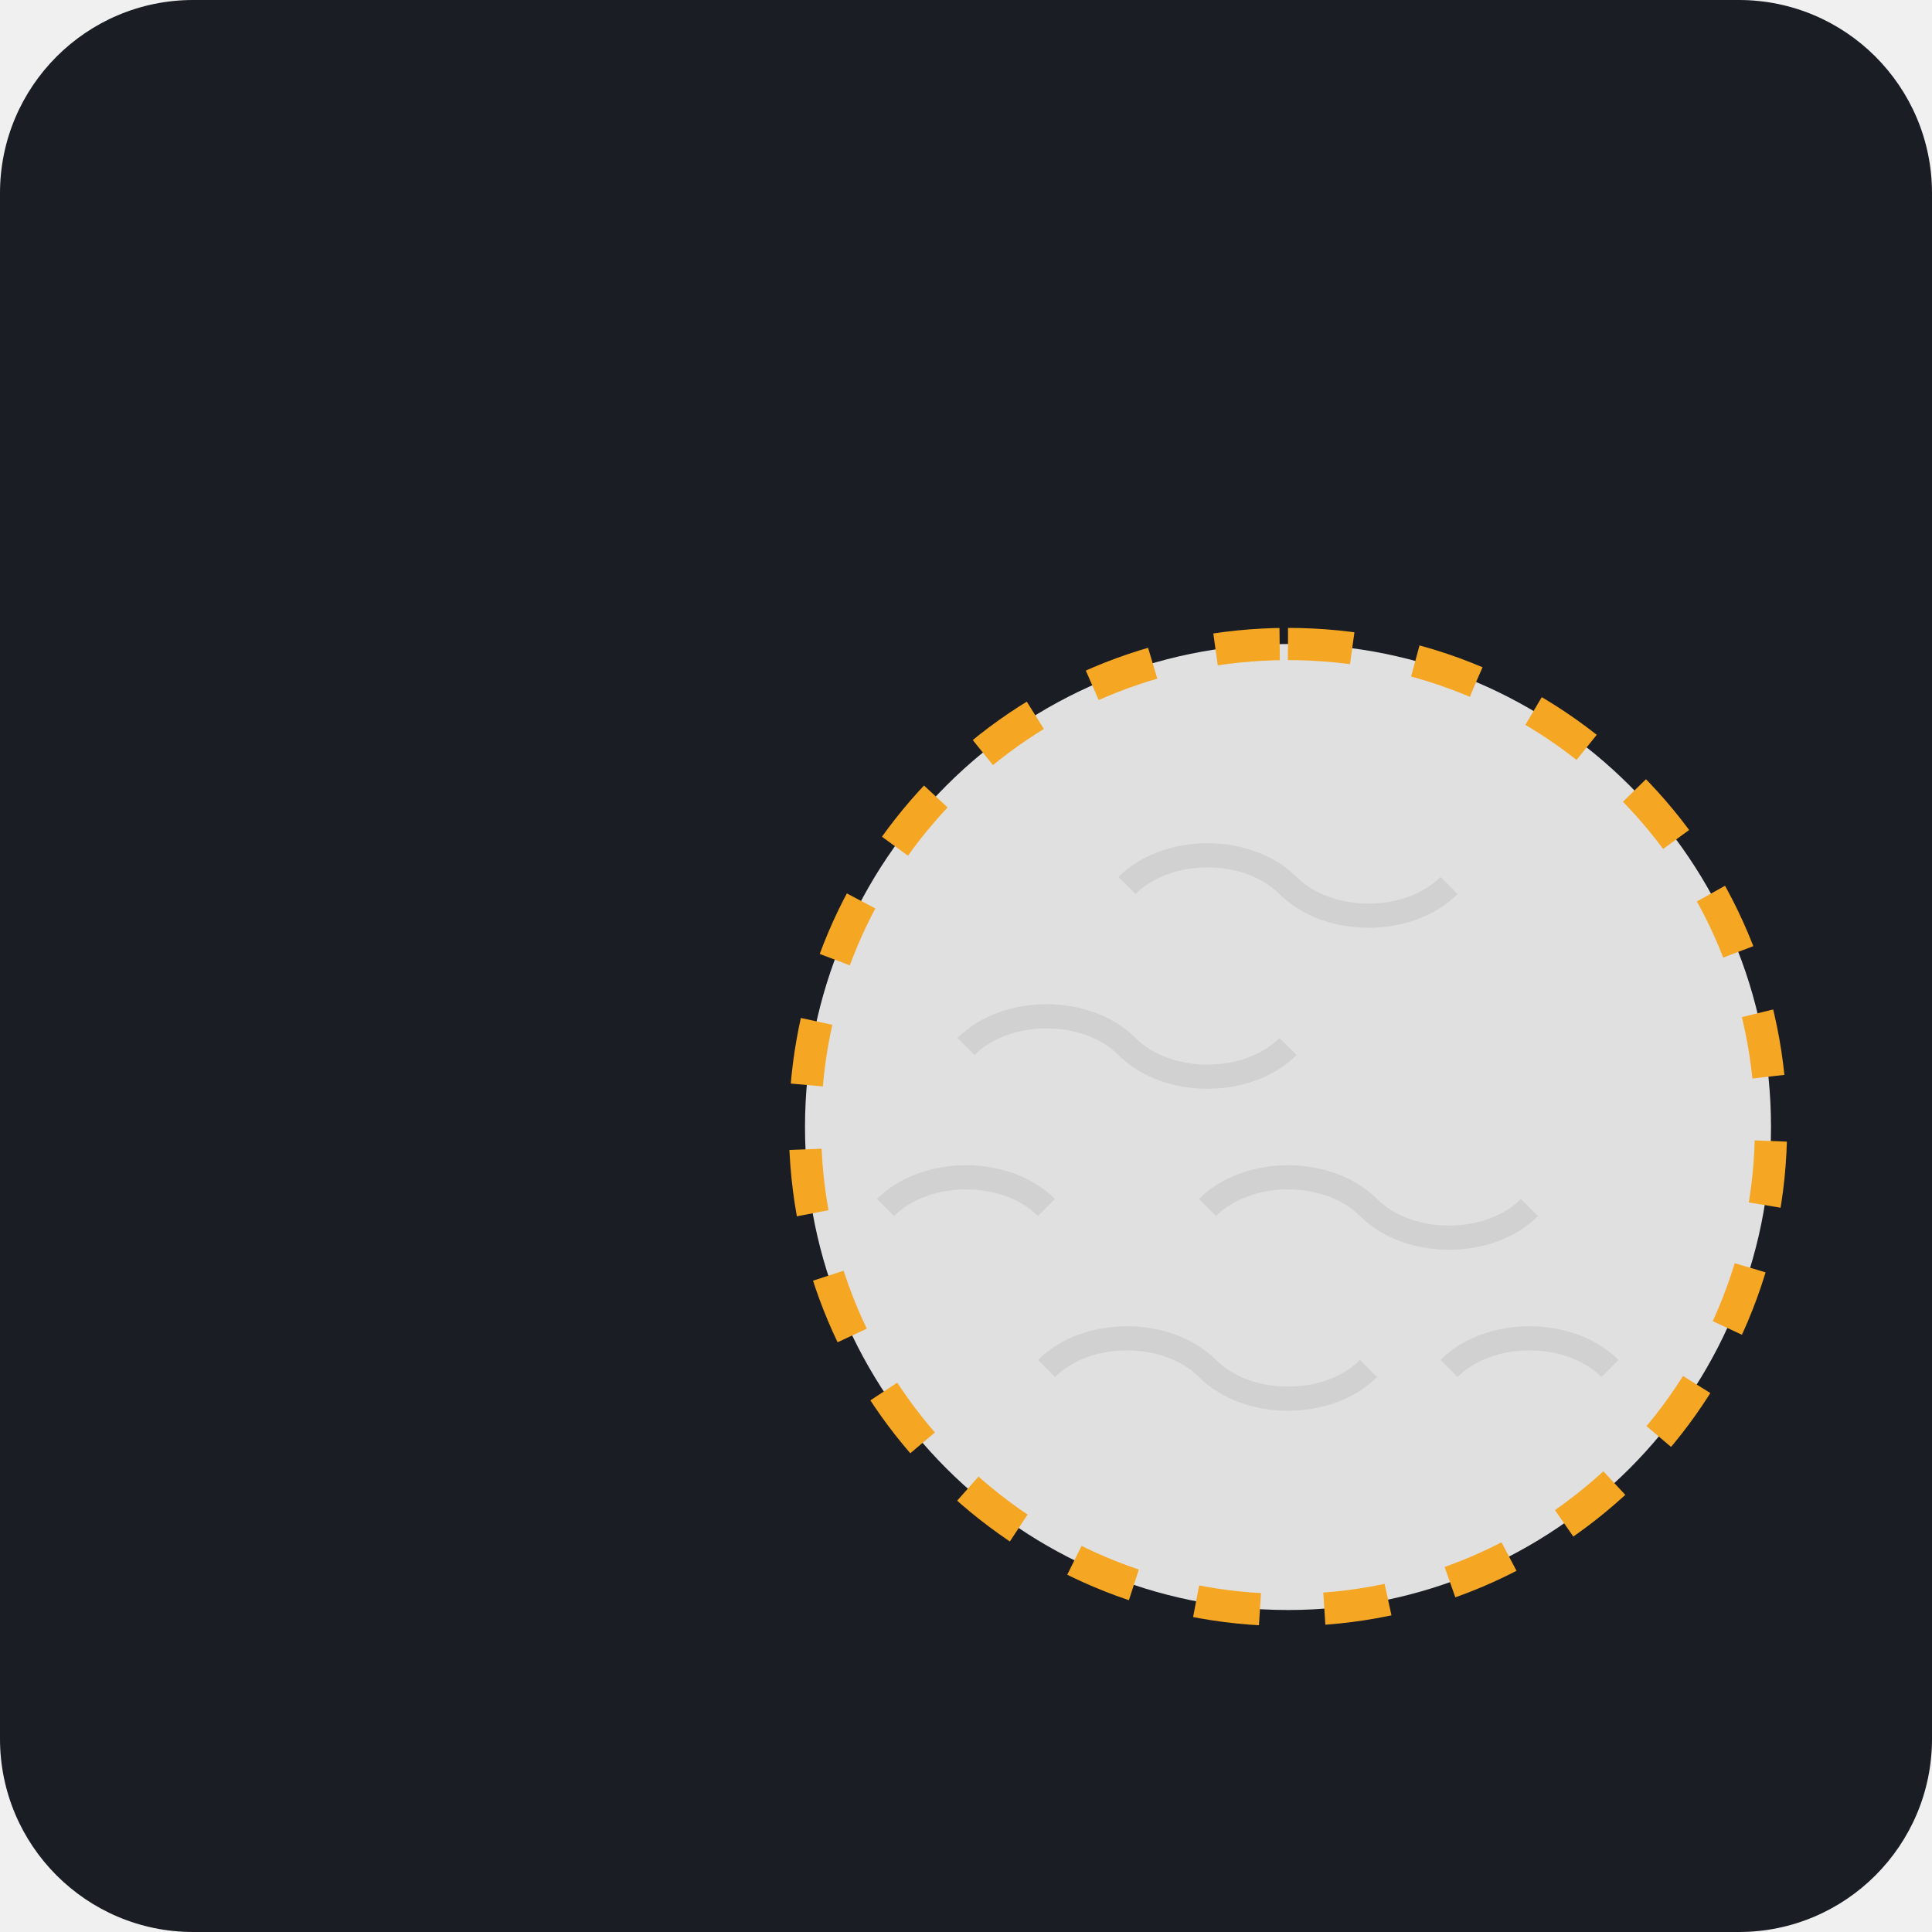
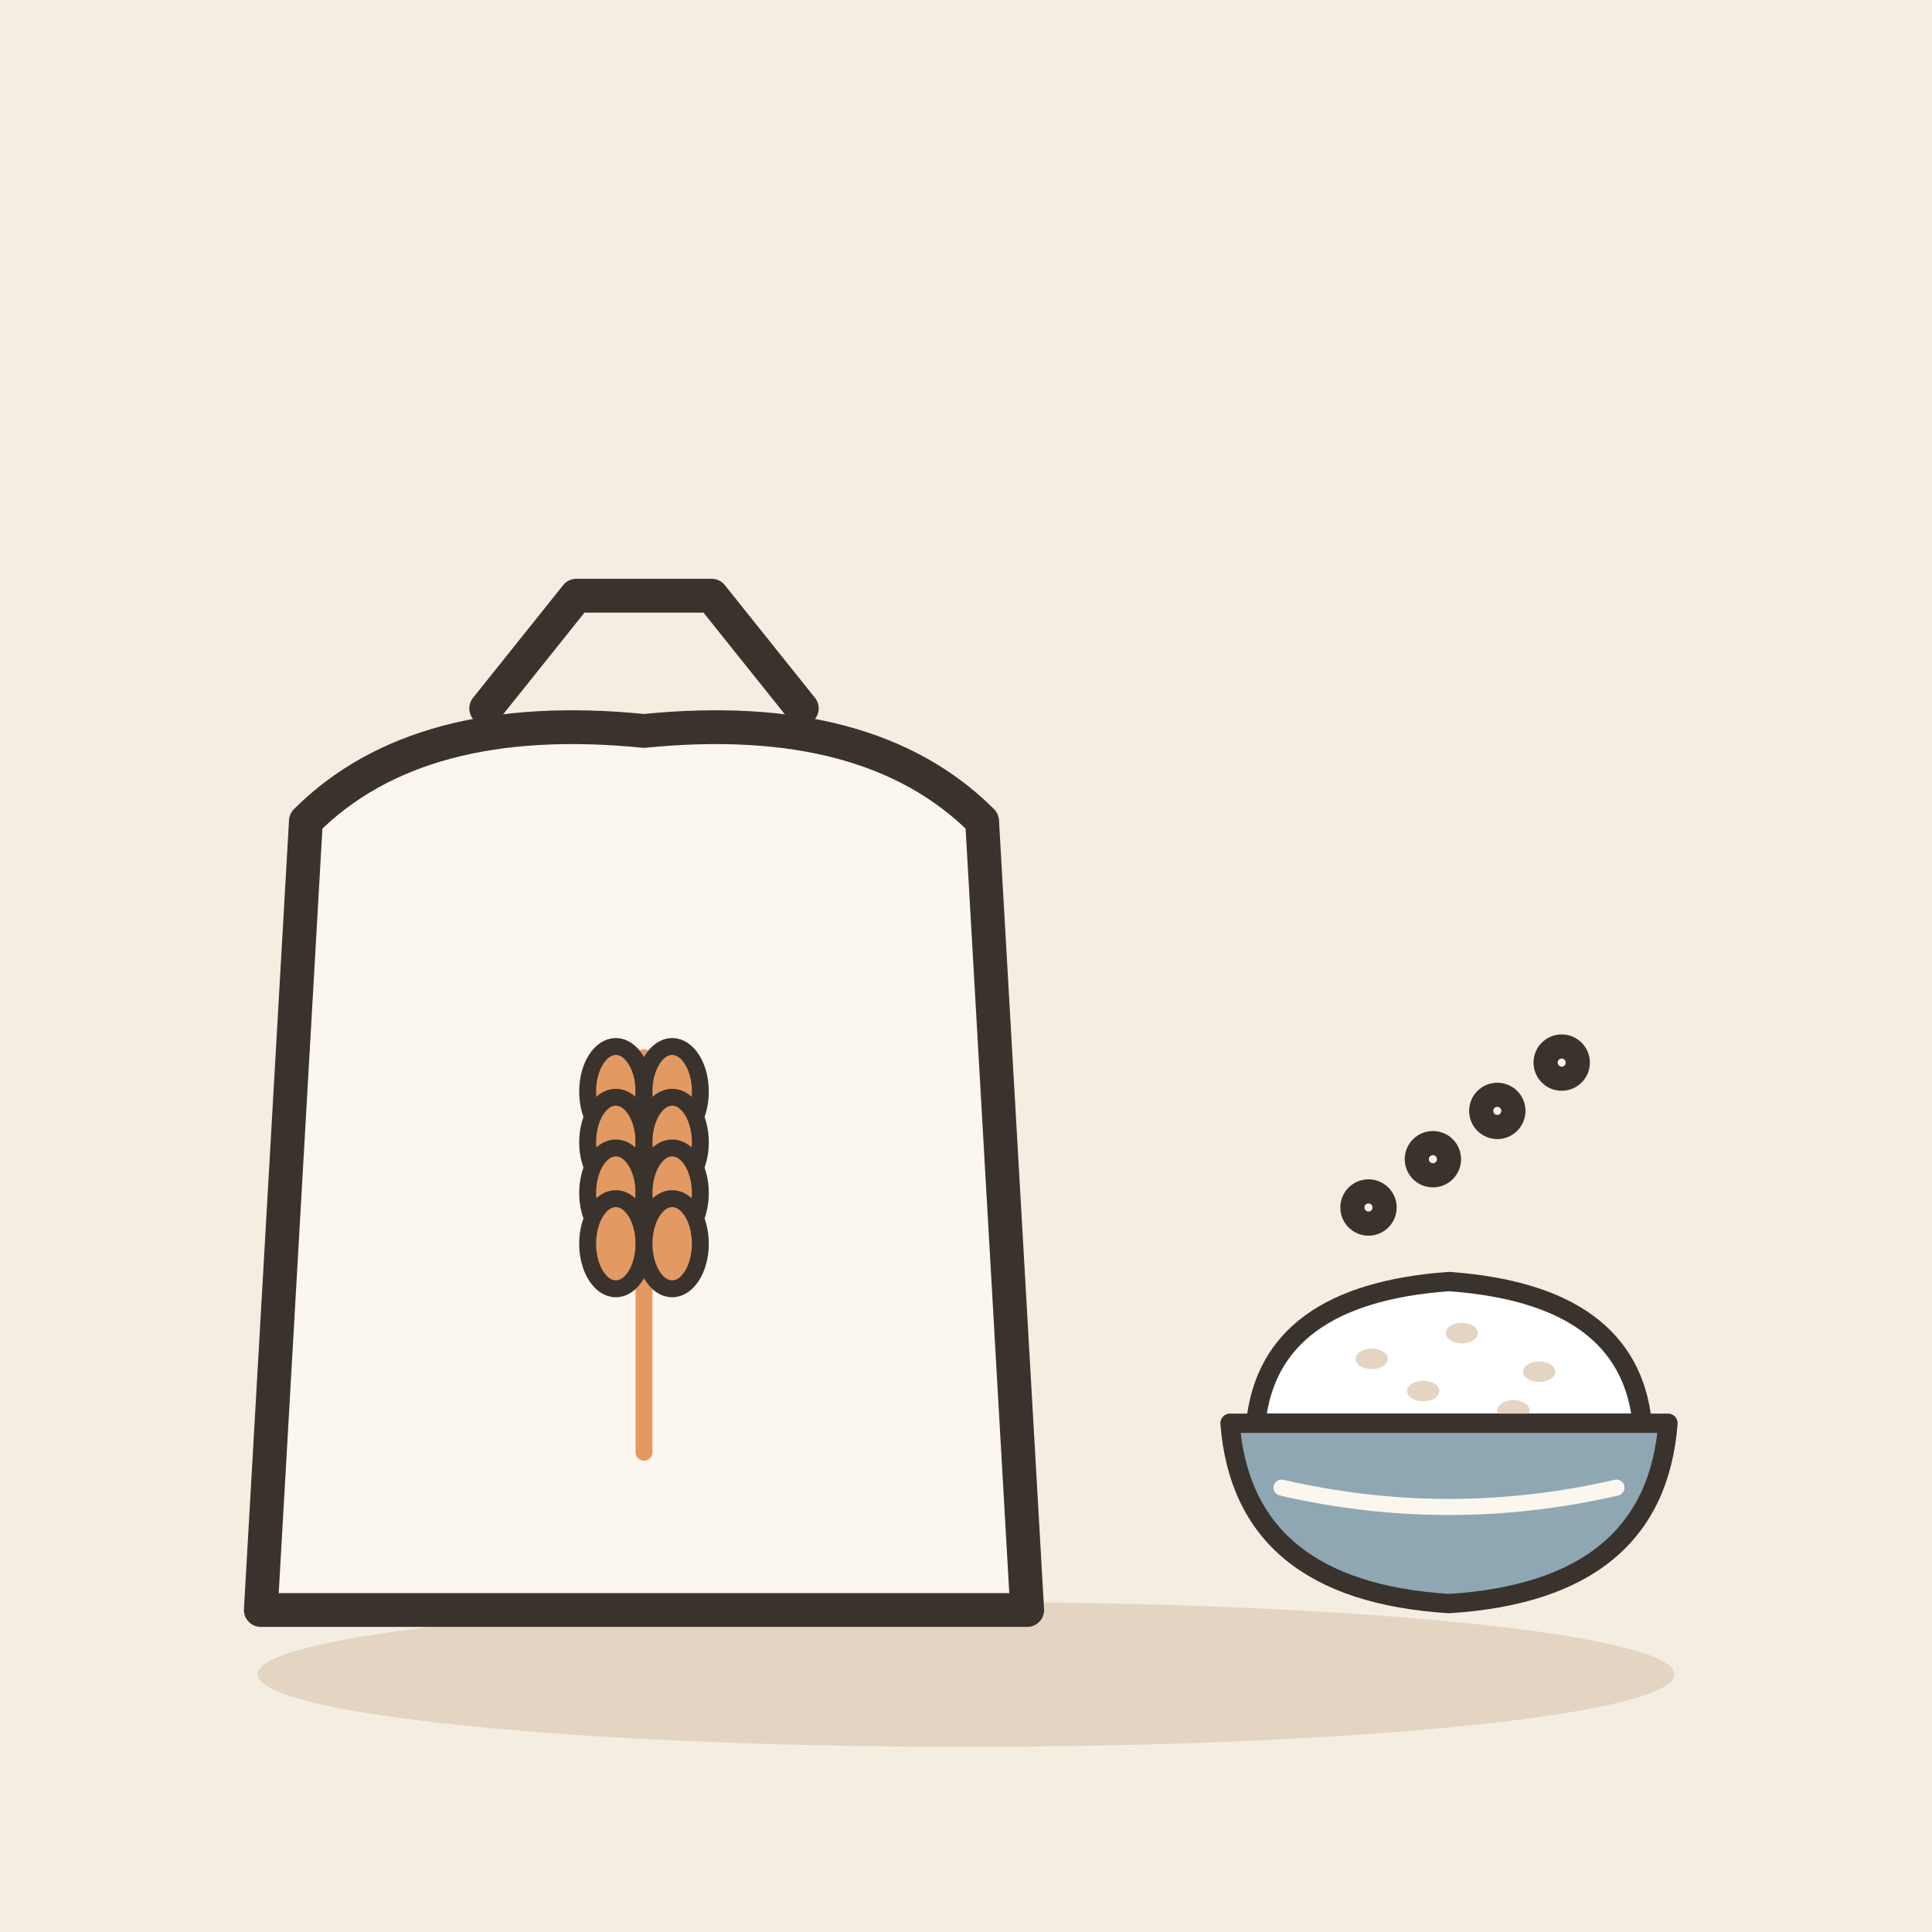
- <svg xmlns="http://www.w3.org/2000/svg" viewBox="0 0 240 240">
-   <rect width="240" height="240" rx="24" fill="#1A1D24" />
-   <g transform="translate(40, 40)">
-     <path d="M120 160C153.137 160 180 133.137 180 100C180 66.863 153.137 40 120 40C86.863 40 60 66.863 60 100C60 133.137 86.863 160 120 160Z" fill="#E0E0E0" />
-     <path d="M120 40C153.137 40 180 66.863 180 100C180 133.137 153.137 160 120 160C86.863 160 60 133.137 60 100C60 66.863 86.863 40 120 40Z" fill="none" stroke="#F5A623" stroke-width="4" stroke-dasharray="8 8" />
-     <path d="M100 70C105 65 115 65 120 70C125 75 135 75 140 70" stroke="#D1D1D1" stroke-width="3" fill="none" />
-     <path d="M80 90C85 85 95 85 100 90C105 95 115 95 120 90" stroke="#D1D1D1" stroke-width="3" fill="none" />
-     <path d="M110 110C115 105 125 105 130 110C135 115 145 115 150 110" stroke="#D1D1D1" stroke-width="3" fill="none" />
-     <path d="M90 130C95 125 105 125 110 130C115 135 125 135 130 130" stroke="#D1D1D1" stroke-width="3" fill="none" />
-     <path d="M140 130C145 125 155 125 160 130" stroke="#D1D1D1" stroke-width="3" fill="none" />
-     <path d="M70 110C75 105 85 105 90 110" stroke="#D1D1D1" stroke-width="3" fill="none" />
+ <svg xmlns="http://www.w3.org/2000/svg" viewBox="0 0 240 240" data-style="editorial">
+   <rect width="240" height="240" fill="#F4EDE2" />
+   <ellipse cx="120" cy="208" rx="88" ry="9" fill="#E3D5C1" />
+   <g transform="translate(80 200) scale(1.4 1.4)">
+     <path d="M-34 0L34 0L30 -70Q20 -80 0 -78Q-20 -80 -30 -70Z" fill="#FBF6EE" stroke="#3A332D" stroke-width="3" stroke-linecap="round" stroke-linejoin="round" />
+     <path d="M-14 -80L-6 -90L6 -90L14 -80" fill="none" stroke="#3A332D" stroke-width="3" stroke-linecap="round" stroke-linejoin="round" />
+     <g transform="translate(0 -14) scale(0.5 0.5)">
+       <path d="M0 0L0 -70" stroke="#E39A62" stroke-width="3" stroke-linecap="round" fill="none" />
+       <ellipse cx="-5" cy="-64" rx="5" ry="8" fill="#E39A62" stroke="#3A332D" stroke-width="3" stroke-linecap="round" stroke-linejoin="round" />
+       <ellipse cx="5" cy="-64" rx="5" ry="8" fill="#E39A62" stroke="#3A332D" stroke-width="3" stroke-linecap="round" stroke-linejoin="round" />
+       <ellipse cx="-5" cy="-55" rx="5" ry="8" fill="#E39A62" stroke="#3A332D" stroke-width="3" stroke-linecap="round" stroke-linejoin="round" />
+       <ellipse cx="5" cy="-55" rx="5" ry="8" fill="#E39A62" stroke="#3A332D" stroke-width="3" stroke-linecap="round" stroke-linejoin="round" />
+       <ellipse cx="-5" cy="-46" rx="5" ry="8" fill="#E39A62" stroke="#3A332D" stroke-width="3" stroke-linecap="round" stroke-linejoin="round" />
+       <ellipse cx="5" cy="-46" rx="5" ry="8" fill="#E39A62" stroke="#3A332D" stroke-width="3" stroke-linecap="round" stroke-linejoin="round" />
+       <ellipse cx="-5" cy="-37" rx="5" ry="8" fill="#E39A62" stroke="#3A332D" stroke-width="3" stroke-linecap="round" stroke-linejoin="round" />
+       <ellipse cx="5" cy="-37" rx="5" ry="8" fill="#E39A62" stroke="#3A332D" stroke-width="3" stroke-linecap="round" stroke-linejoin="round" />
+     </g>
  </g>
+   <g transform="translate(180 180) scale(0.8 0.8)">
+     <path d="M-30 -4Q-28 -24 0 -26Q28 -24 30 -4Z" fill="#FFFFFF" stroke="#3A332D" stroke-width="3" stroke-linecap="round" stroke-linejoin="round" />
+     <ellipse cx="-12" cy="-14" rx="2.5" ry="1.6" fill="#E3D5C1" />
+     <ellipse cx="2" cy="-18" rx="2.5" ry="1.6" fill="#E3D5C1" />
+     <ellipse cx="14" cy="-12" rx="2.5" ry="1.6" fill="#E3D5C1" />
+     <ellipse cx="-4" cy="-9" rx="2.5" ry="1.6" fill="#E3D5C1" />
+     <ellipse cx="10" cy="-6" rx="2.5" ry="1.6" fill="#E3D5C1" />
+     <path d="M-34 -4L34 -4Q32 22 0 24Q-32 22 -34 -4Z" fill="#8FA7B3" stroke="#3A332D" stroke-width="3" stroke-linecap="round" stroke-linejoin="round" />
+     <path d="M-26 6Q0 12 26 6" fill="none" stroke="#FBF6EE" stroke-width="2.5" stroke-linecap="round" stroke-linejoin="round" />
+   </g>
+   <circle cx="170" cy="150" r="2" fill="#FBF6EE" stroke="#3A332D" stroke-width="3" stroke-linecap="round" stroke-linejoin="round" />
+   <circle cx="178" cy="144" r="2" fill="#FBF6EE" stroke="#3A332D" stroke-width="3" stroke-linecap="round" stroke-linejoin="round" />
+   <circle cx="186" cy="138" r="2" fill="#FBF6EE" stroke="#3A332D" stroke-width="3" stroke-linecap="round" stroke-linejoin="round" />
+   <circle cx="194" cy="132" r="2" fill="#FBF6EE" stroke="#3A332D" stroke-width="3" stroke-linecap="round" stroke-linejoin="round" />
</svg>
